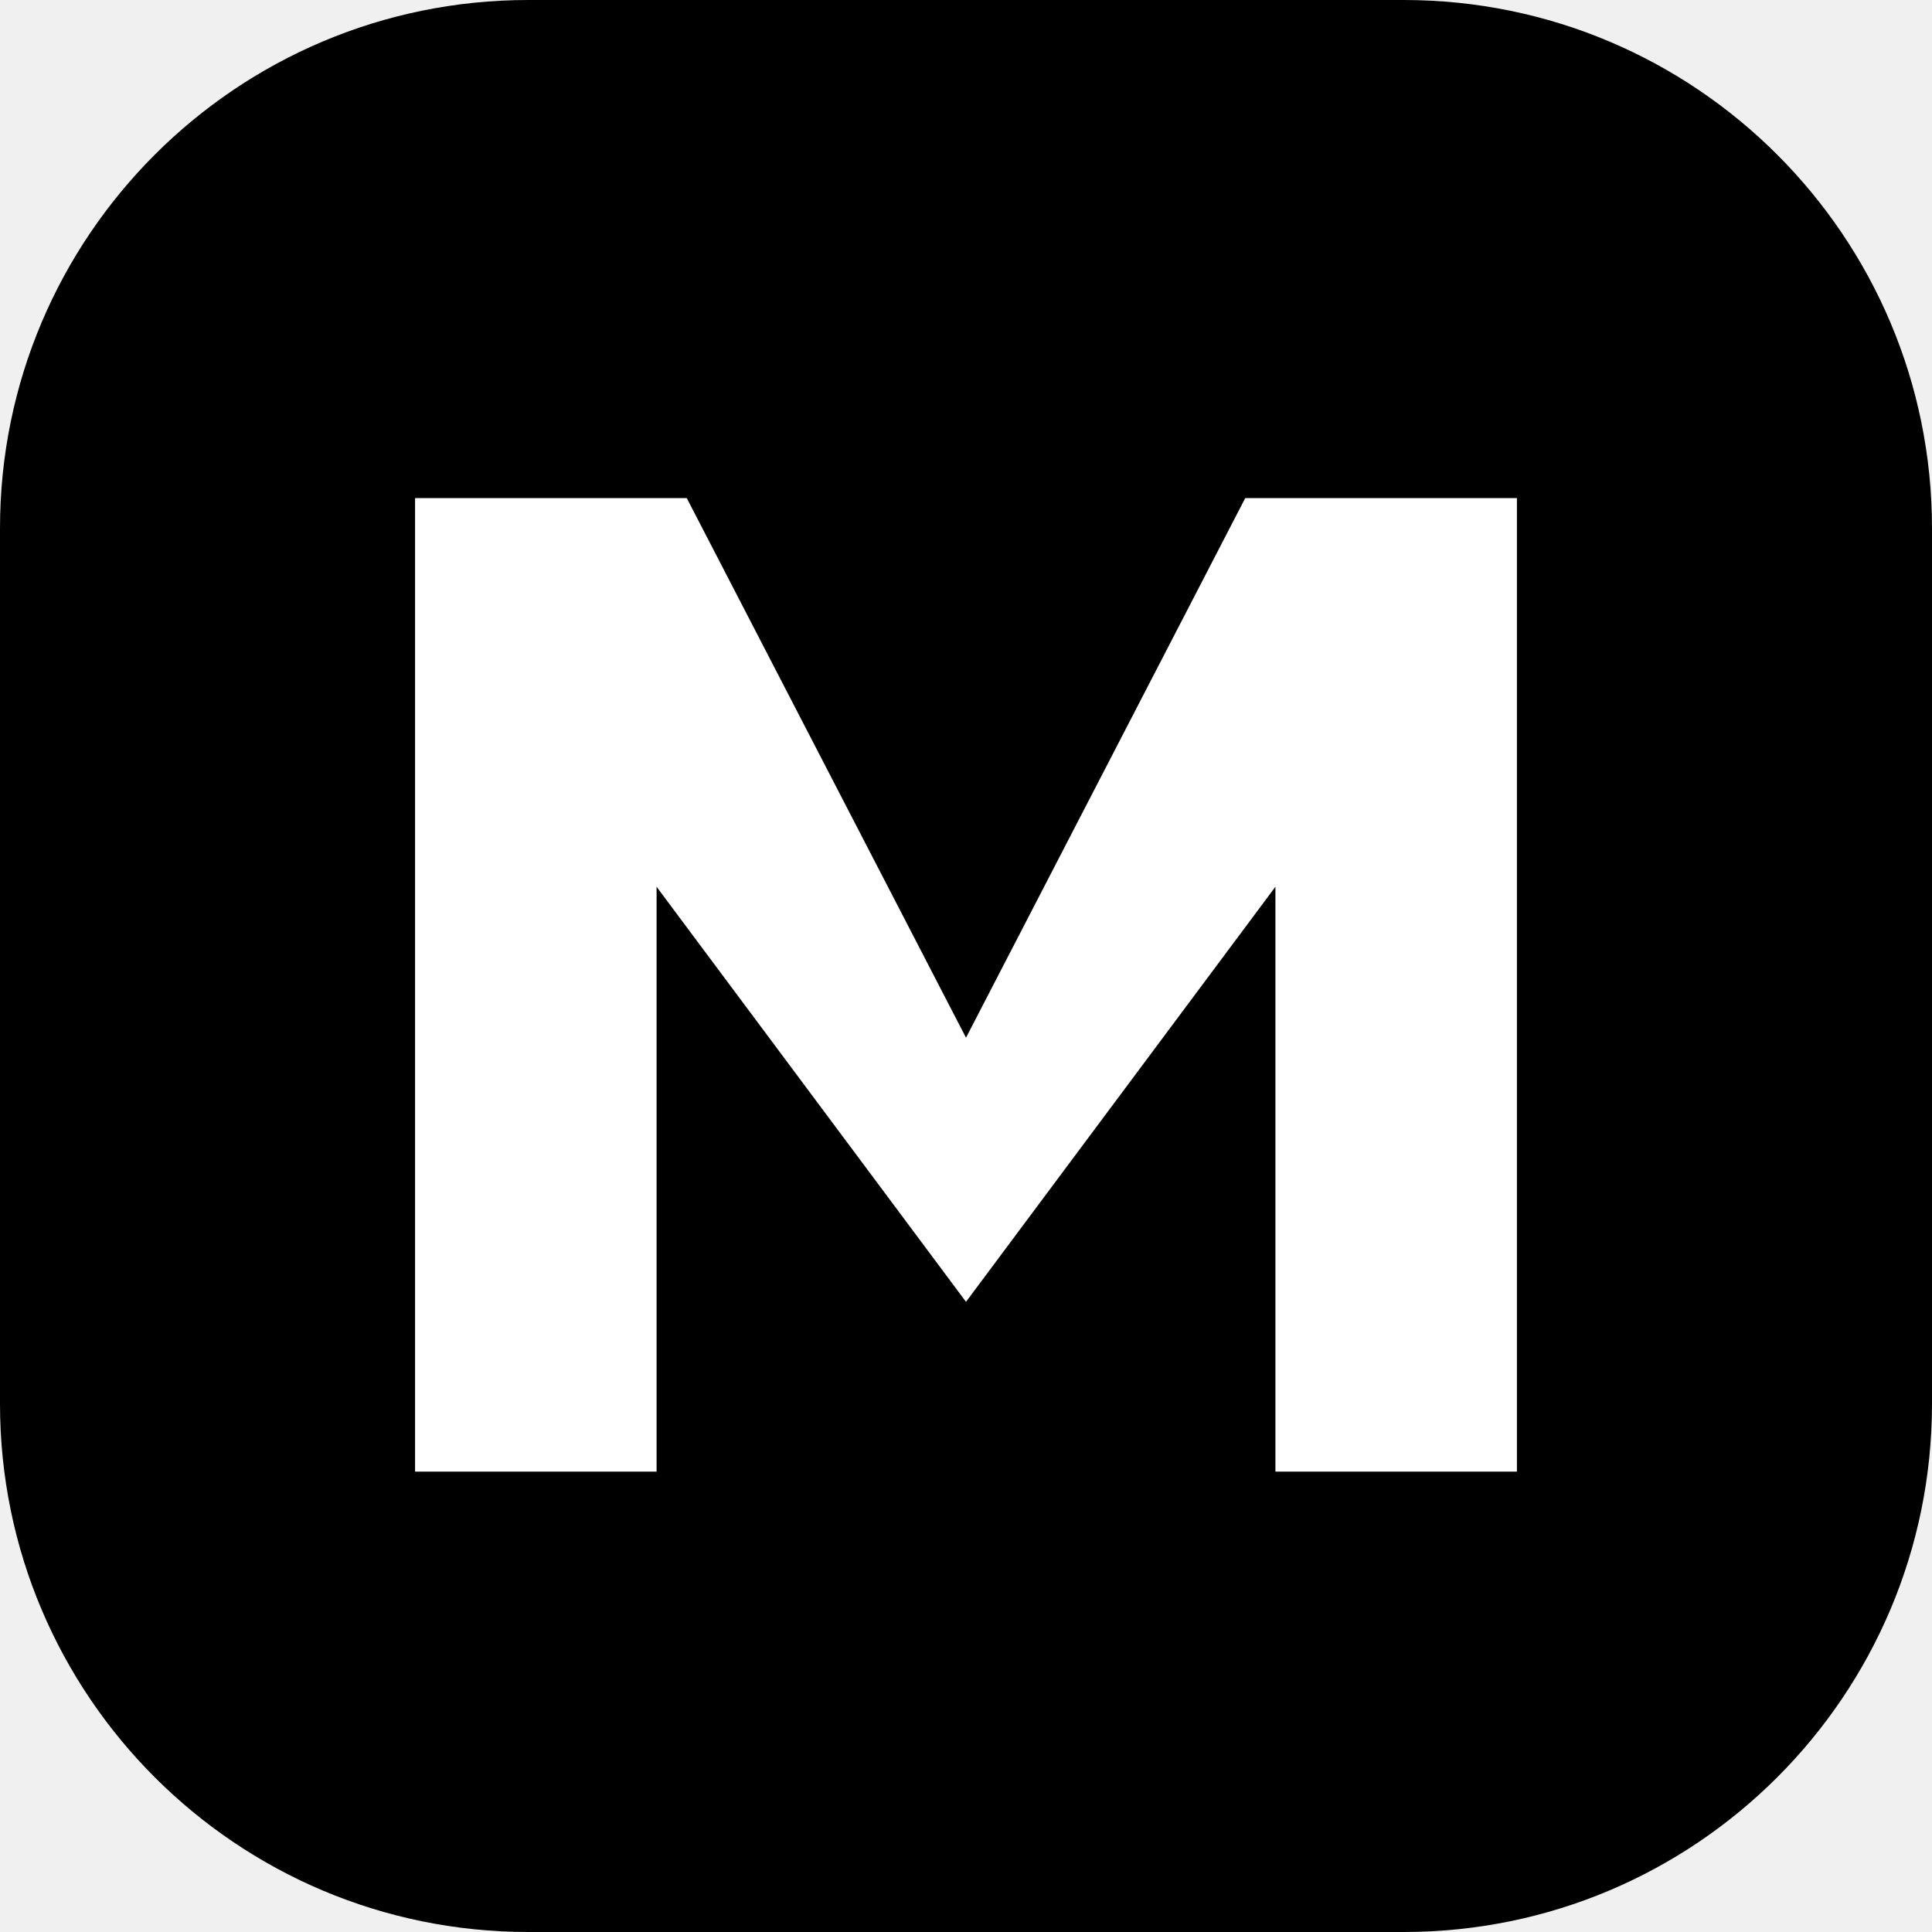
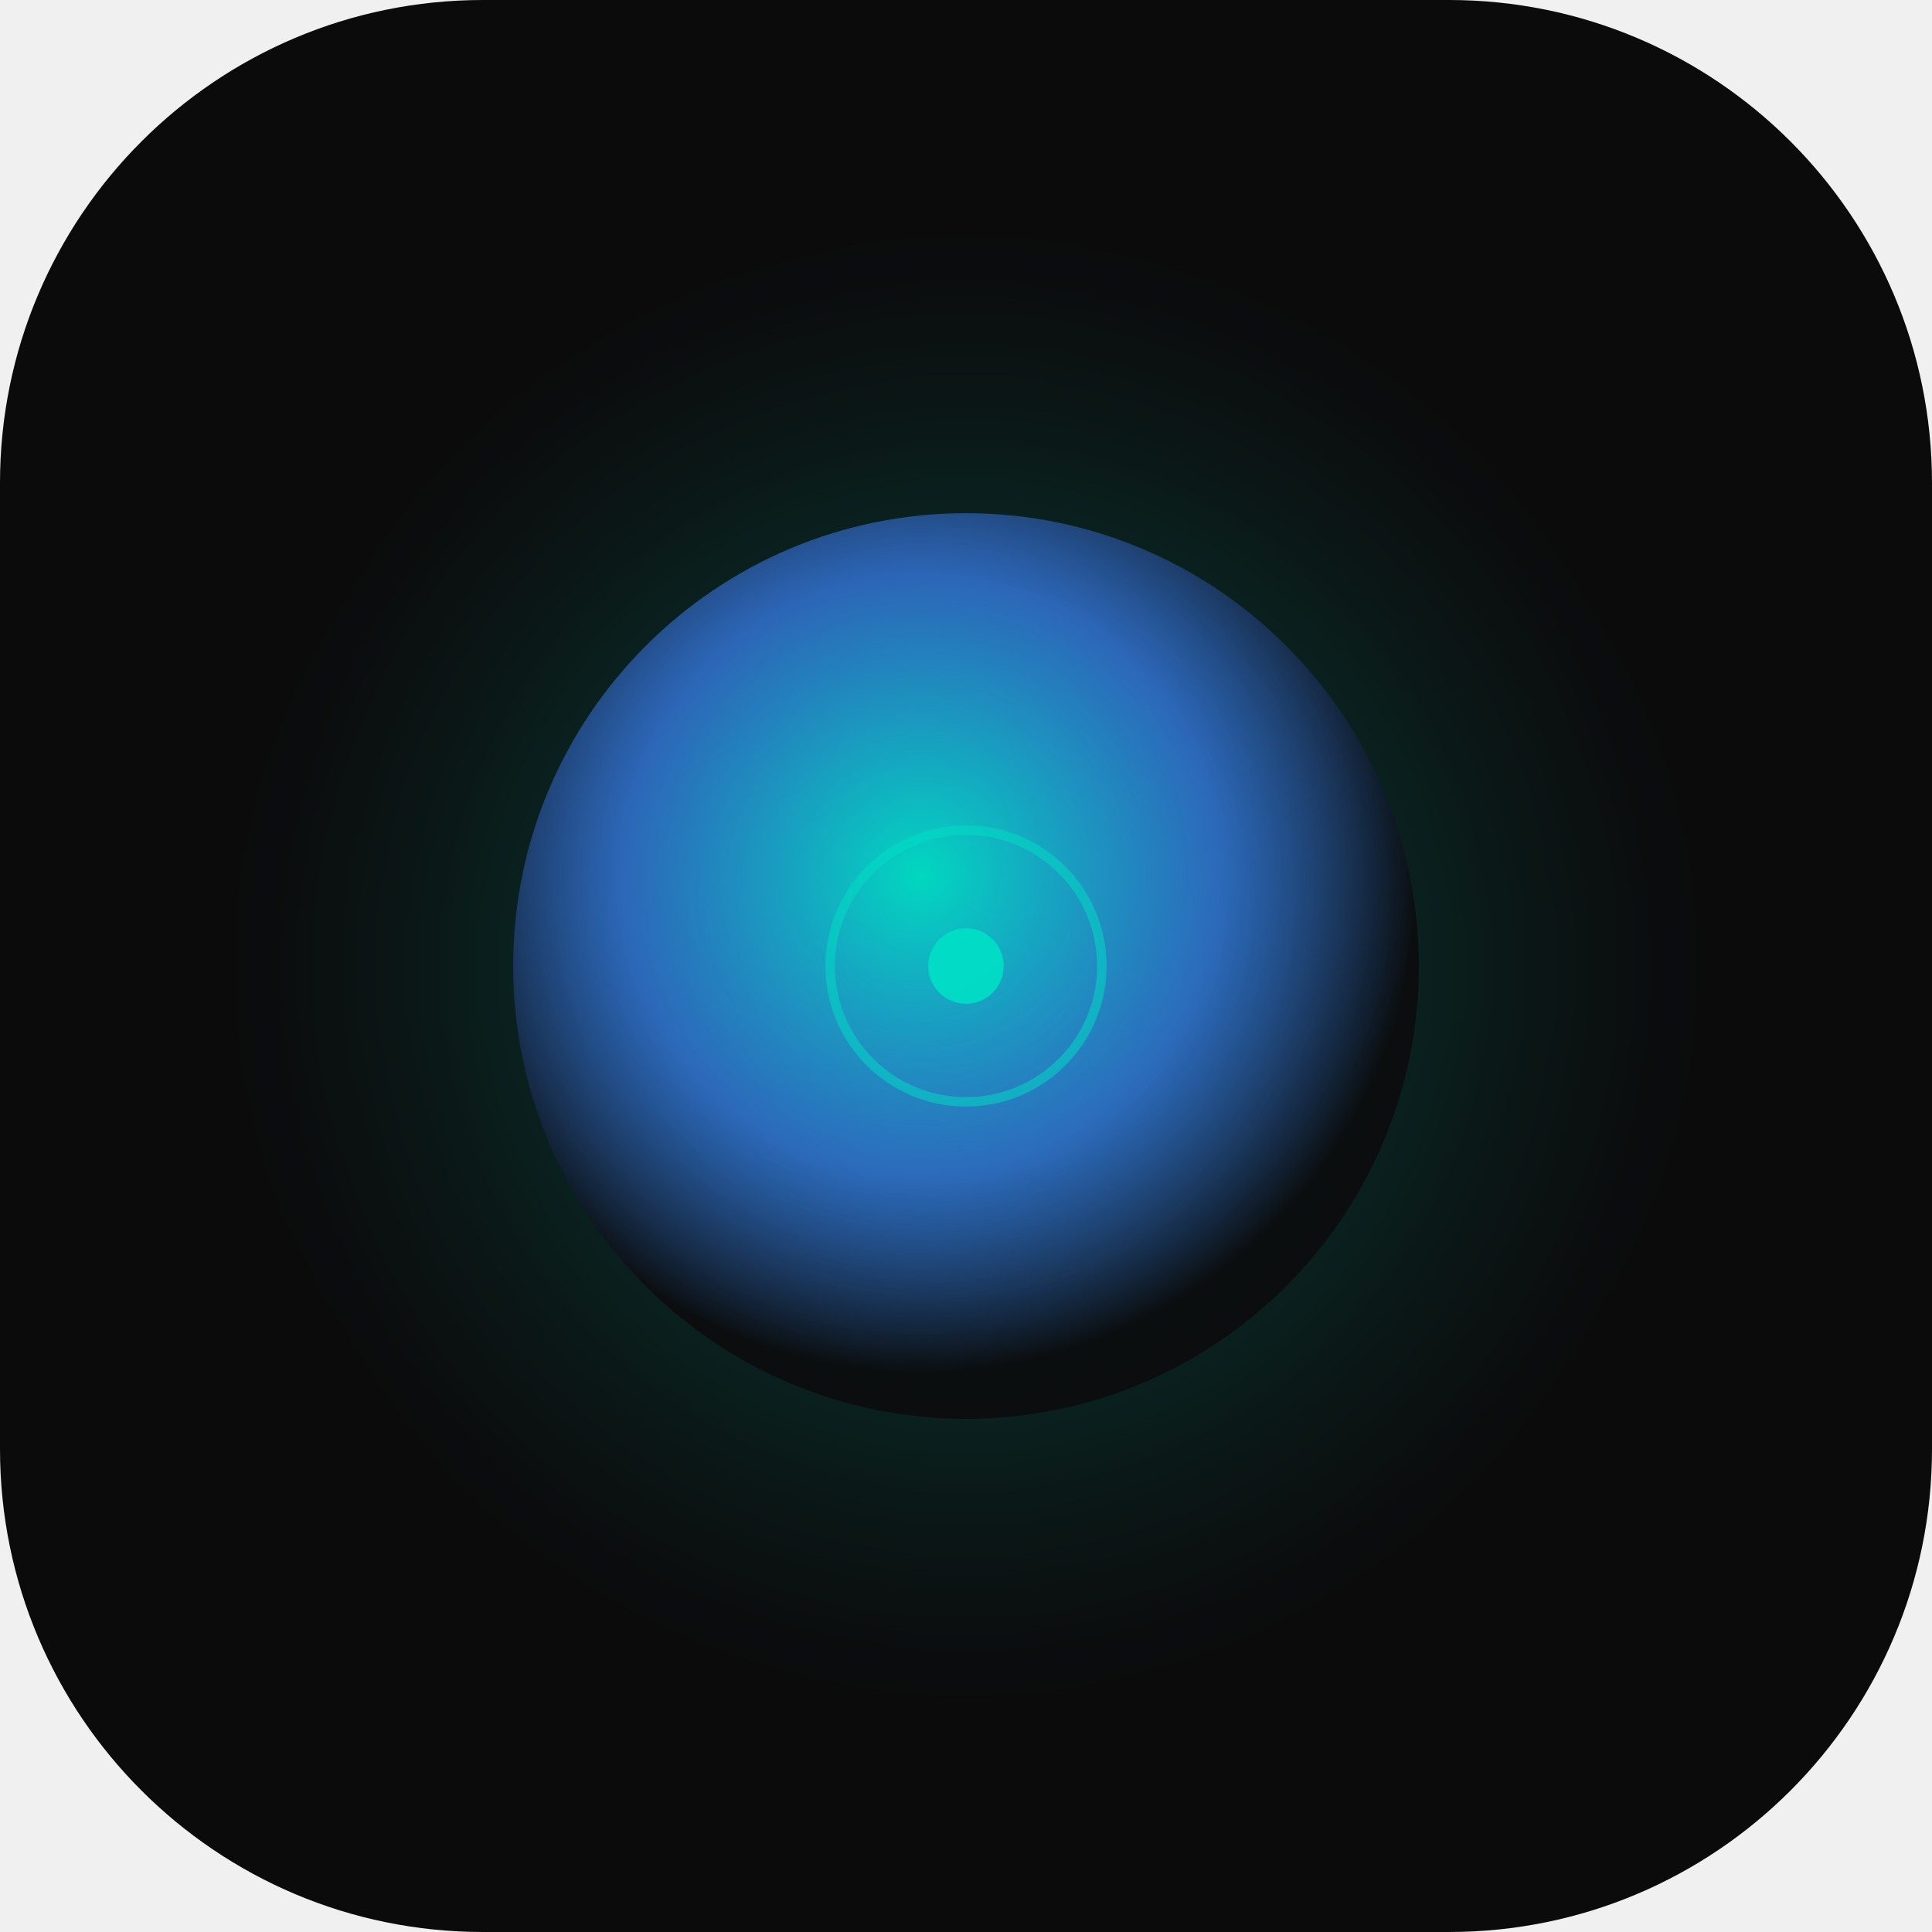
<svg xmlns="http://www.w3.org/2000/svg" viewBox="0 0 512 512">
-   <rect width="512" height="512" rx="140" fill="#000" />
-   <path d="M110 390 L110 132 L182 132 L256 275 L330 132 L402 132 L402 390 L338 390 L338 235 L256 345 L174 235 L174 390 Z" fill="#fff" />
+   <rect width="512" height="512" rx="128" fill="#0B0B0C" />
+   <defs>
+     <radialGradient id="c" cx="45%" cy="40%" r="55%">
+       <stop offset="0%" stop-color="#00E0C6" stop-opacity="0.95" />
+       <stop offset="60%" stop-color="#3B82F6" stop-opacity="0.7" />
+       <stop offset="100%" stop-color="#0B0B0C" stop-opacity="0.9" />
+     </radialGradient>
+     <radialGradient id="g" cx="50%" cy="50%" r="50%">
+       <stop offset="0%" stop-color="#00E0C6" stop-opacity="0.3" />
+       <stop offset="100%" stop-color="#00E0C6" stop-opacity="0" />
+     </radialGradient>
+     <filter id="b">
+       <feGaussianBlur stdDeviation="16" />
+     </filter>
+   </defs>
+   <circle cx="256" cy="256" r="180" fill="url(#g)" filter="url(#b)" />
+   <circle cx="256" cy="256" r="120" fill="url(#c)" />
+   <circle cx="256" cy="256" r="36" fill="none" stroke="#00E0C6" stroke-width="2.5" opacity="0.5" />
+   <circle cx="256" cy="256" r="10" fill="#00E0C6" opacity="0.9" />
</svg>
